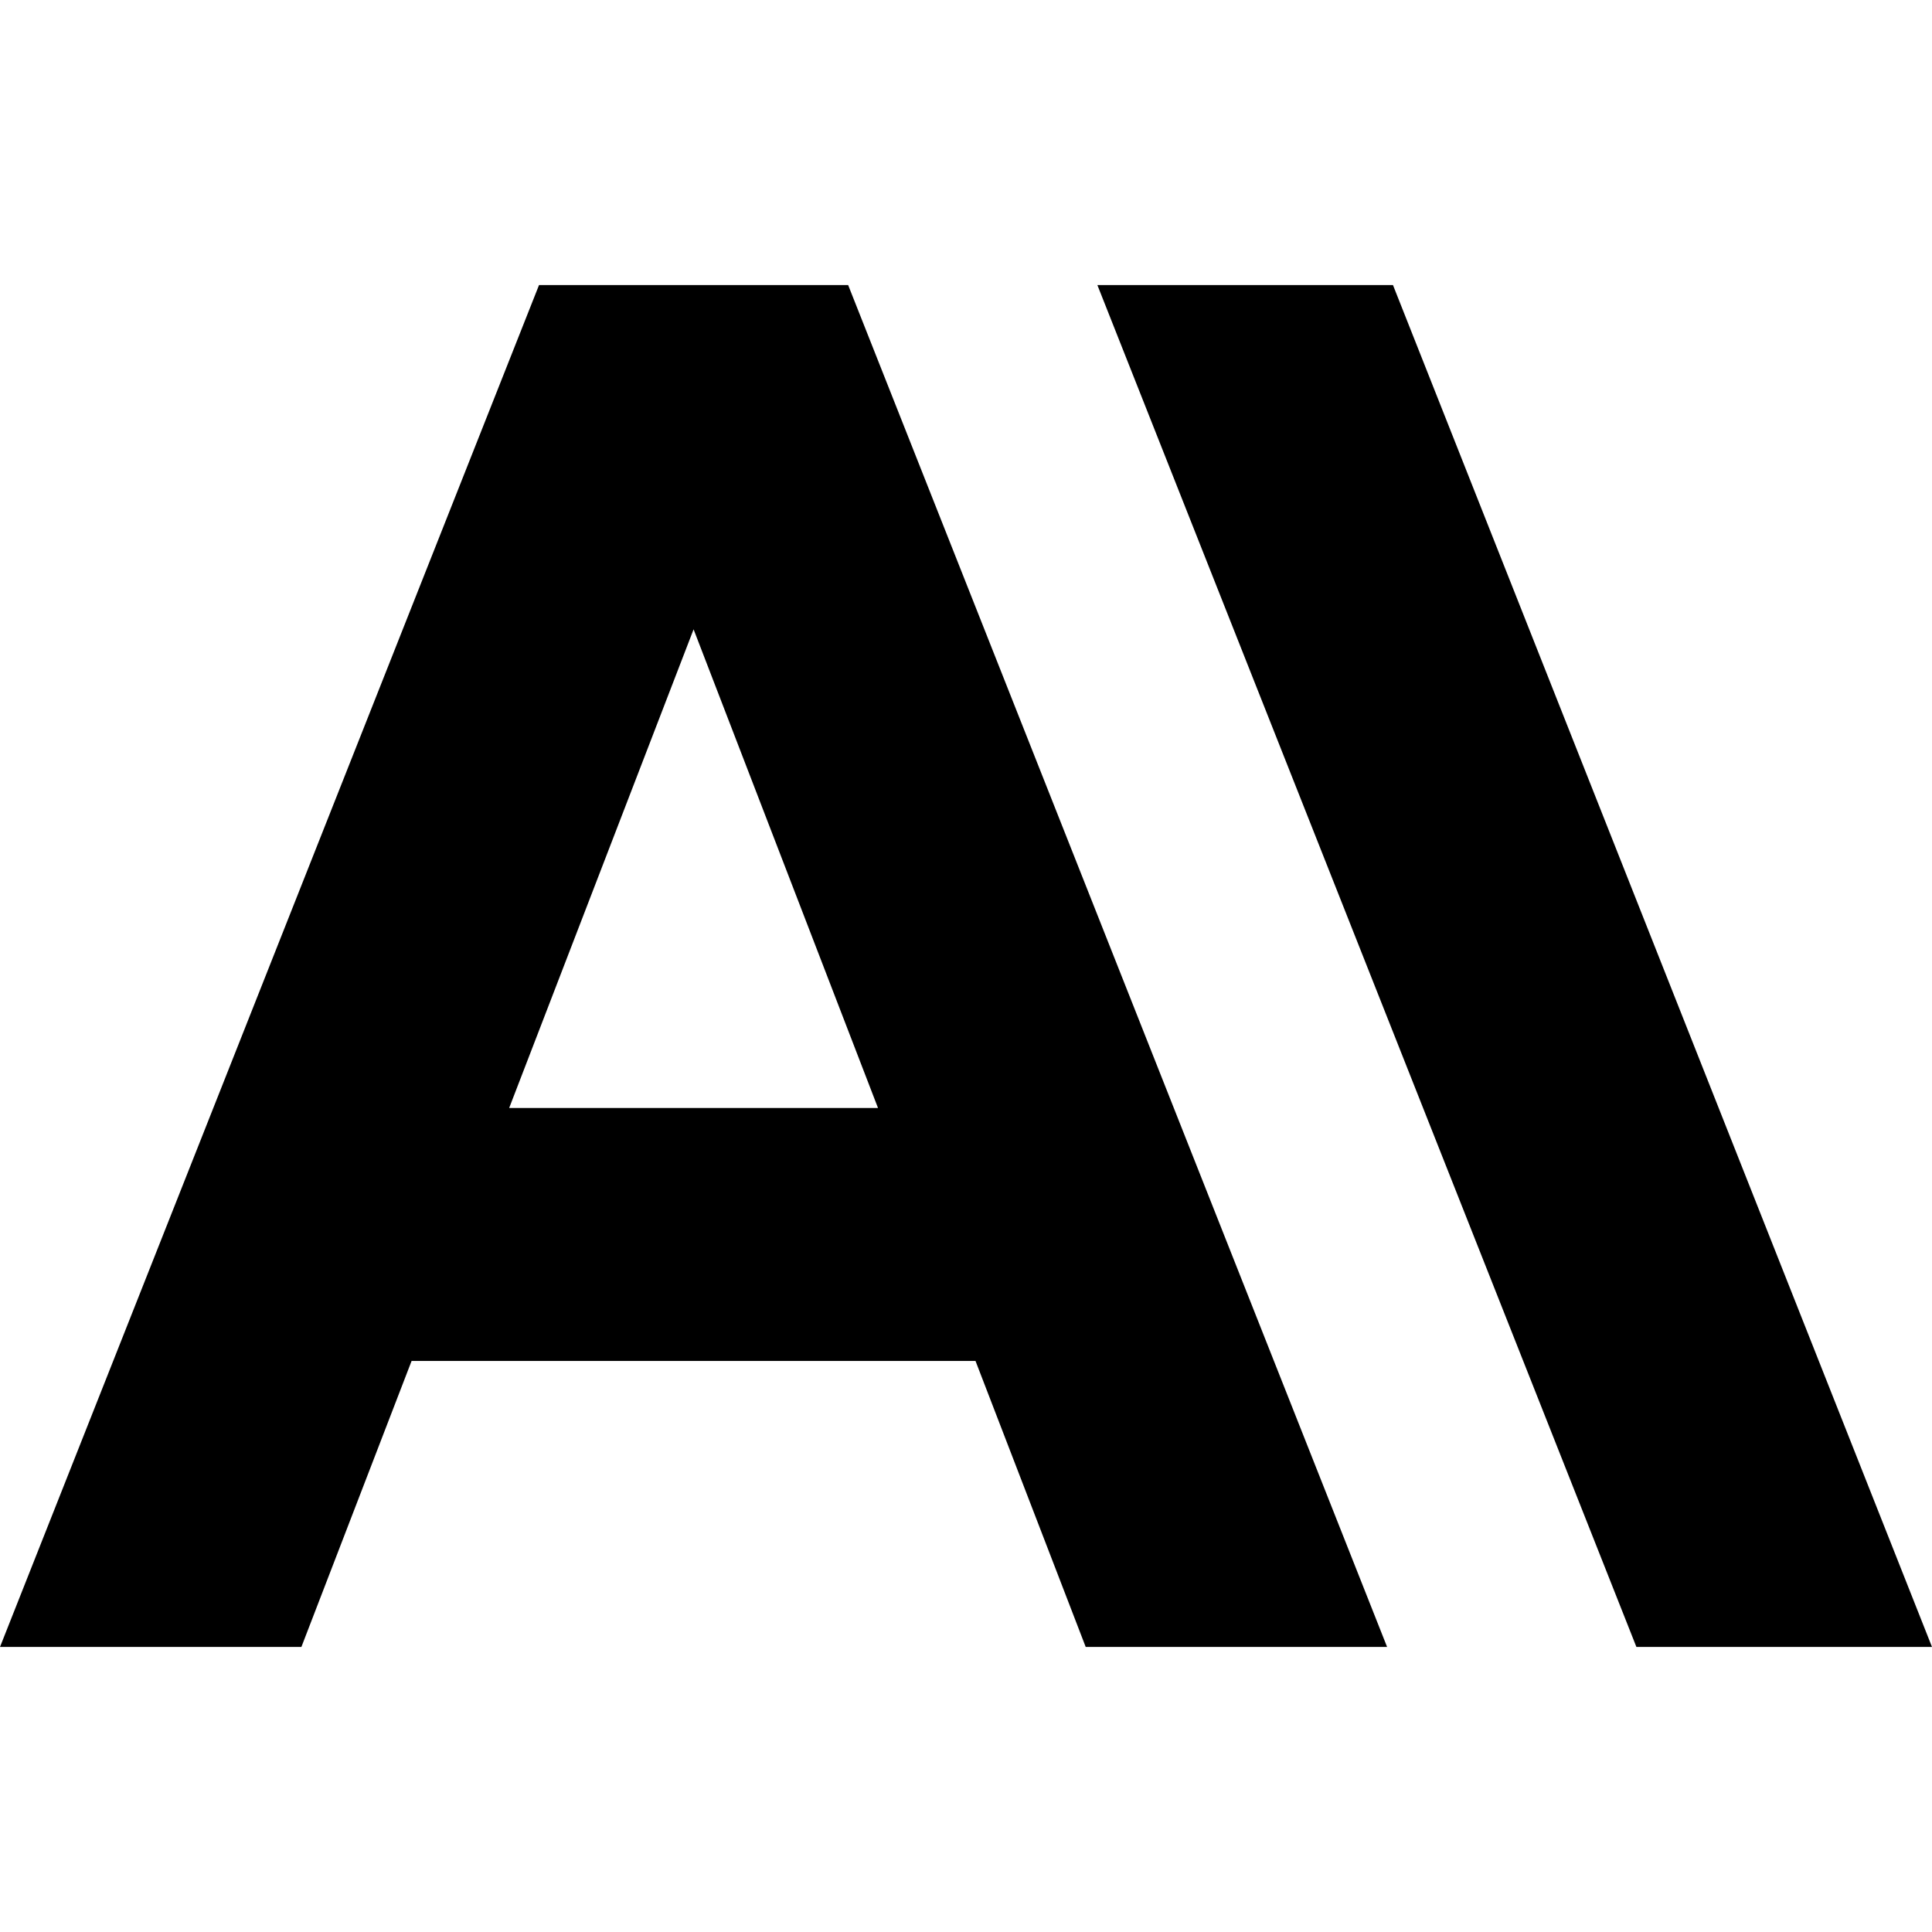
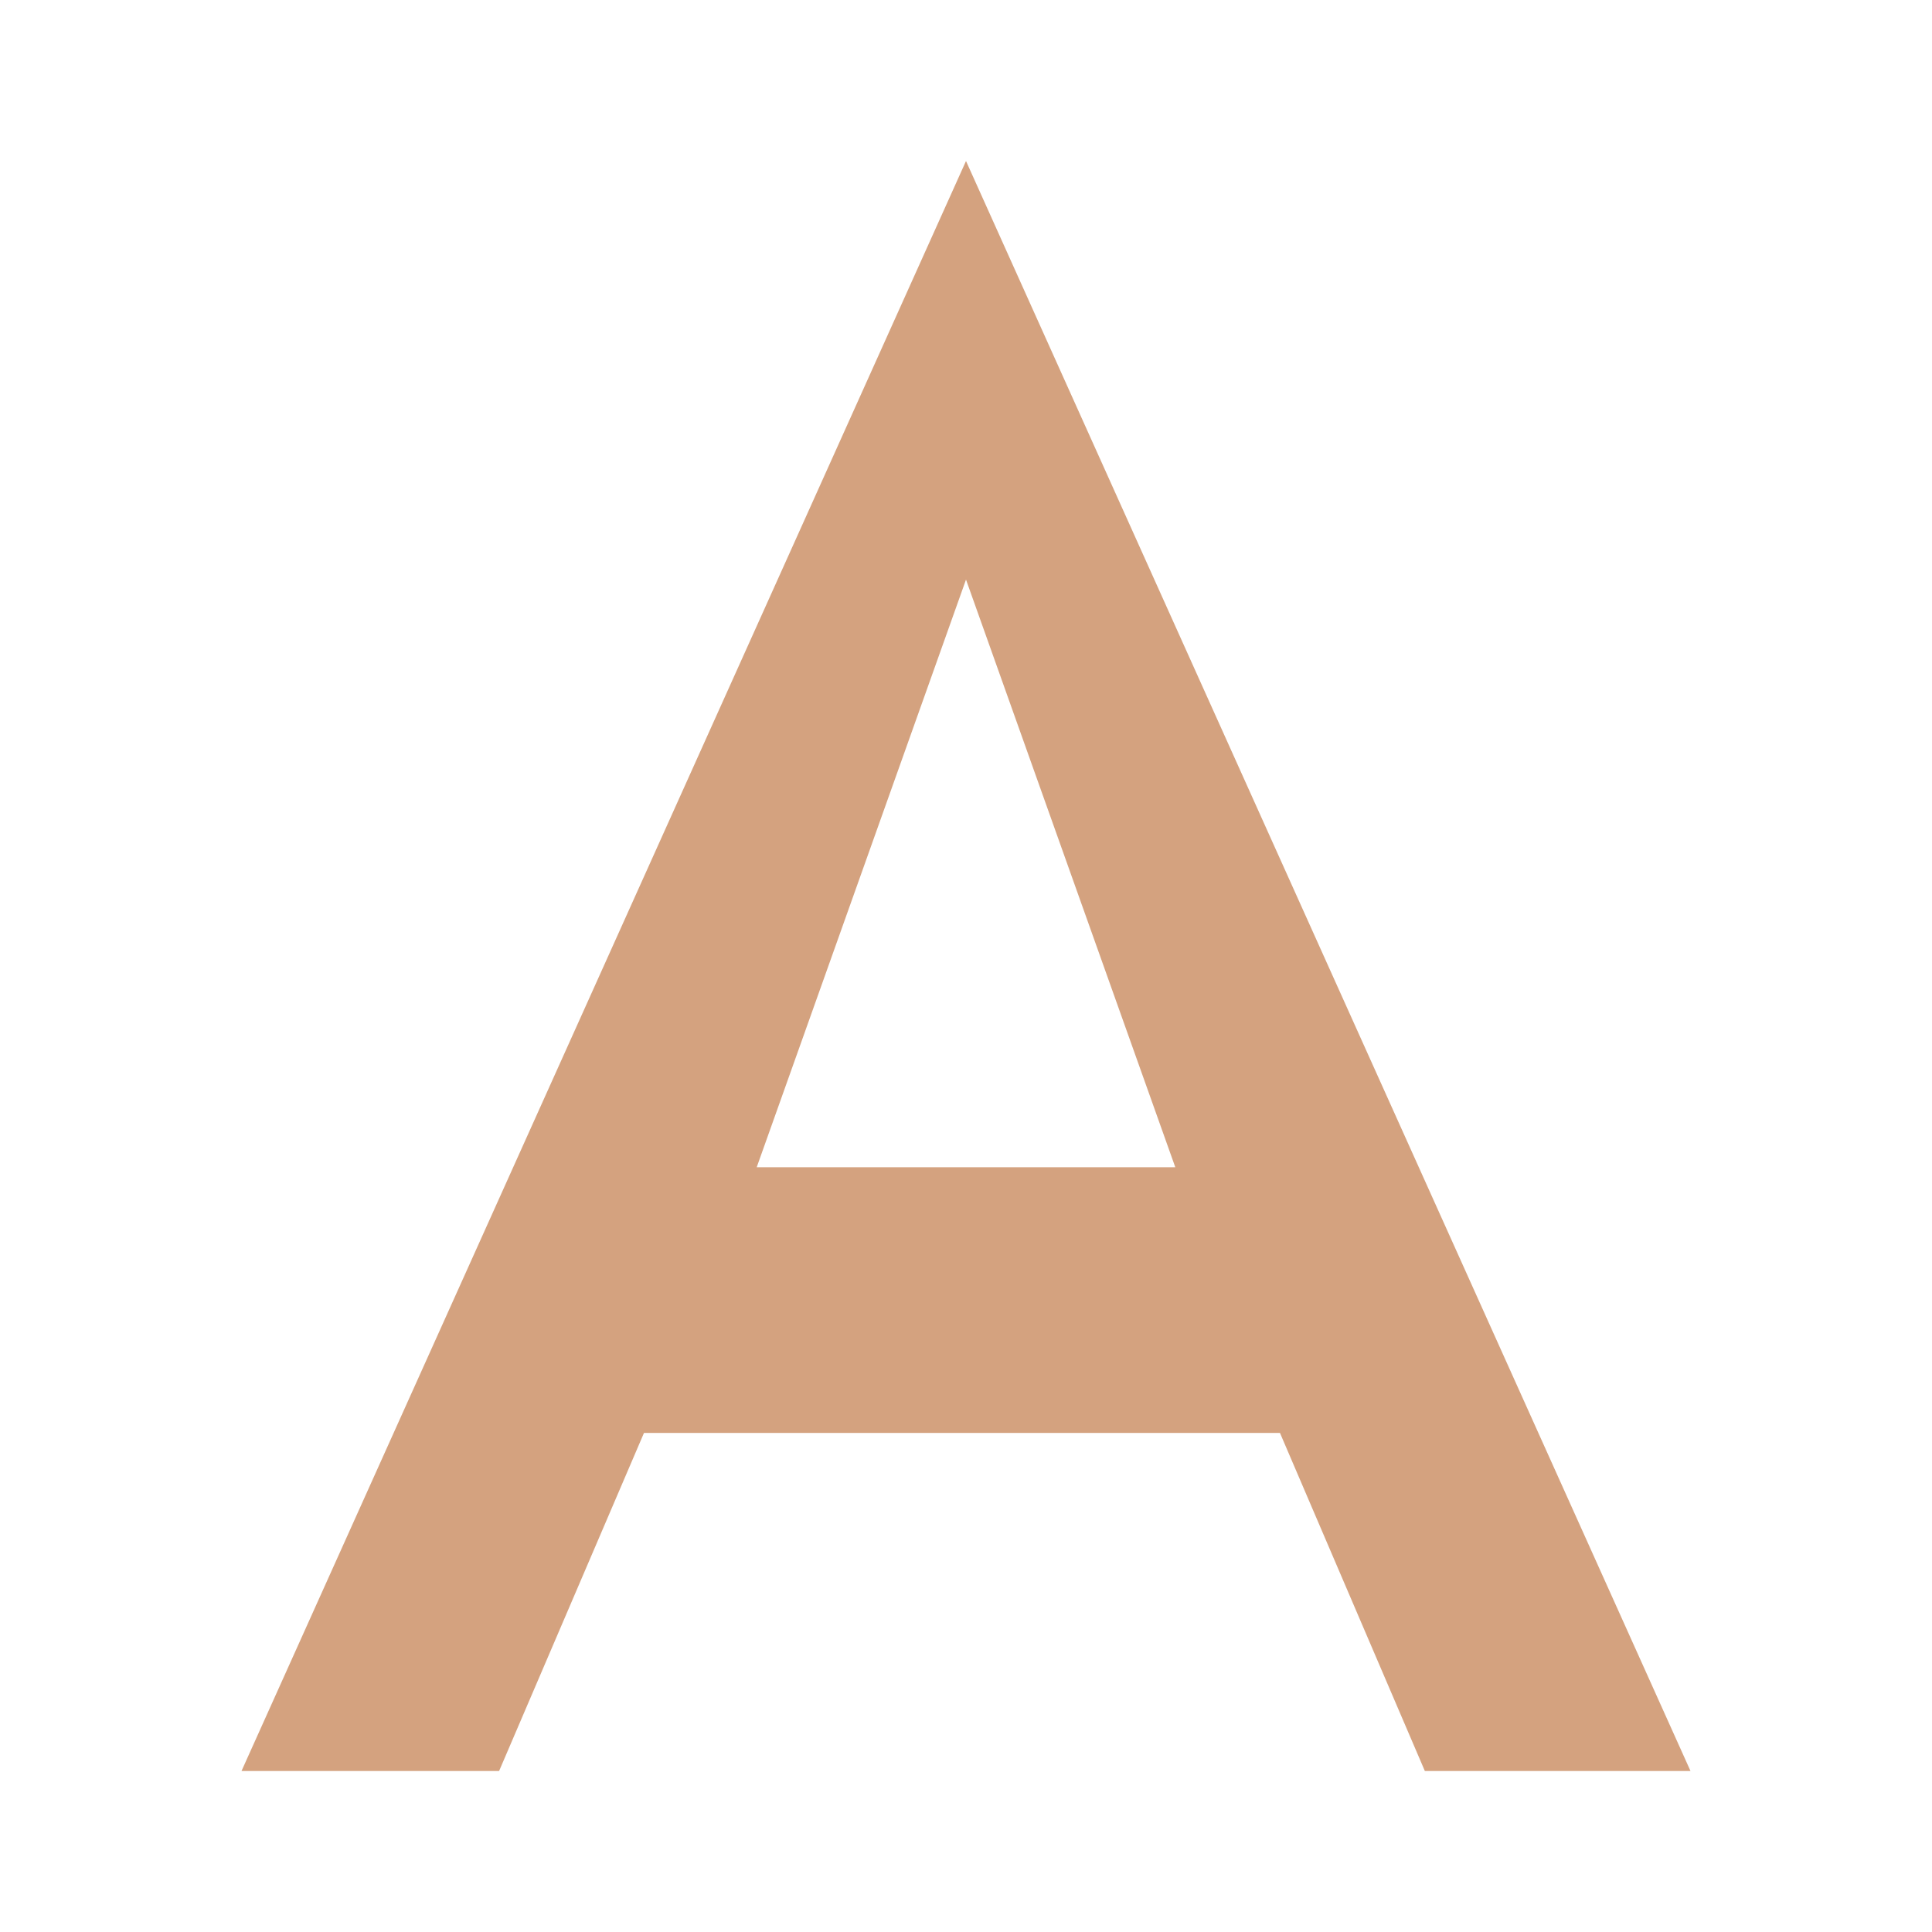
- <svg xmlns="http://www.w3.org/2000/svg" role="img" viewBox="0 0 24 24">
-   <path d="M17.304 3.541h-3.672l6.696 16.918H24Zm-10.608 0L0 20.459h3.744l1.369-3.553h7.005l1.369 3.553h3.744L10.536 3.541Zm-.371 10.223 2.291-5.946 2.291 5.946Z" />
+ <svg xmlns="http://www.w3.org/2000/svg" viewBox="0 0 24 24" role="img">
+   <path fill="#D4A27F" d="M12 2L3 22h3.2l1.8-4.2h7.9L17.7 22H21L12 2zm-2.6 12.5L12 7.2l2.6 7.3H9.4z" />
</svg>
